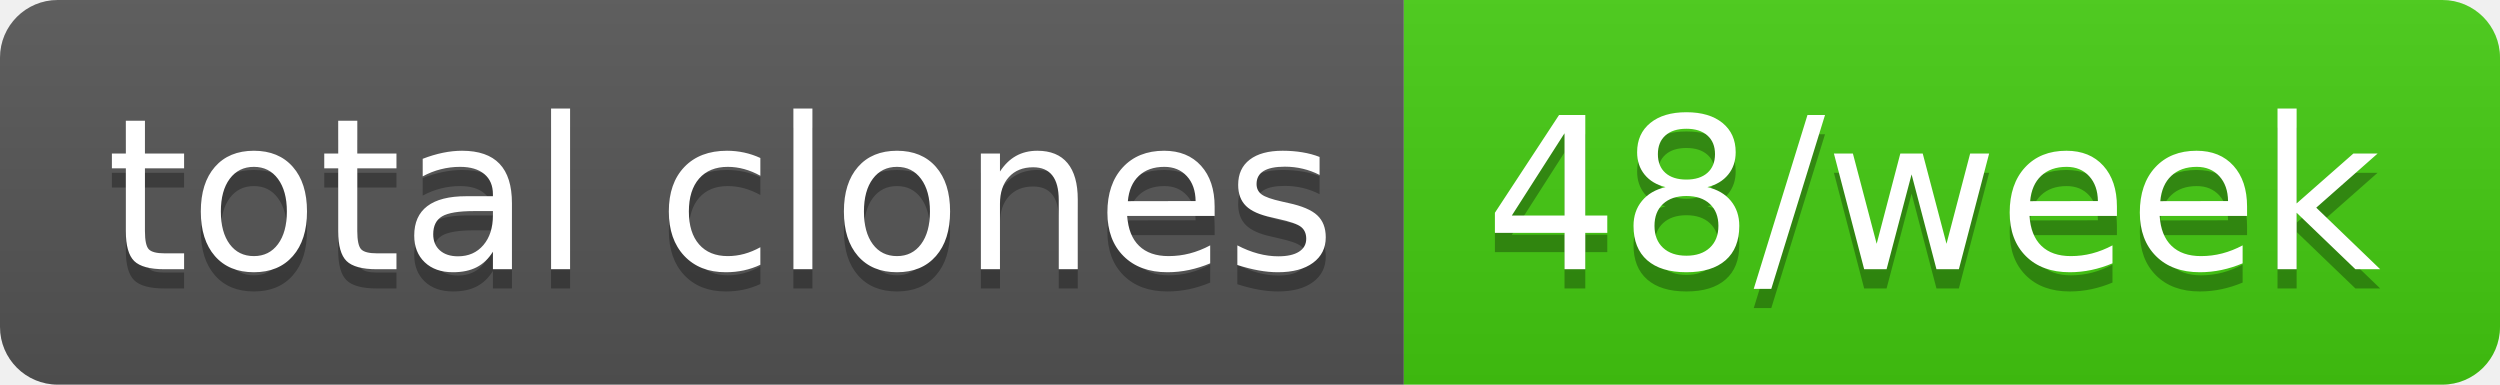
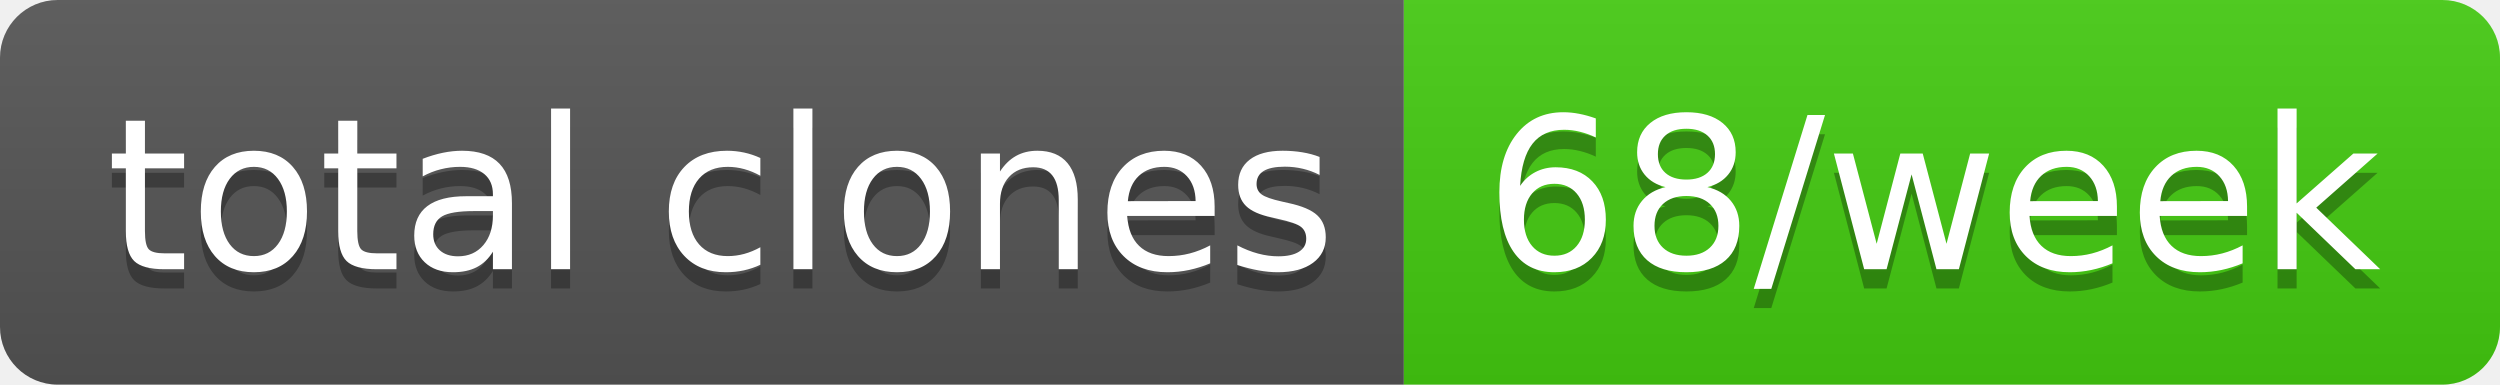
- <svg xmlns="http://www.w3.org/2000/svg" width="130" height="20" role="img" aria-label="total clones: 48/week">
+ <svg xmlns="http://www.w3.org/2000/svg" width="130" height="20" role="img" aria-label="total clones: 68/week">
  <linearGradient id="s" x2="0" y2="100%">
    <stop offset="0" stop-color="#bbb" stop-opacity=".1" />
    <stop offset="1" stop-opacity=".1" />
  </linearGradient>
  <clipPath id="r">
    <rect width="130" height="20" rx="3" fill="#fff" />
  </clipPath>
  <g clip-path="url(#r)">
    <rect width="73" height="20" fill="#555" />
    <rect x="73" width="57" height="20" fill="#4c1" />
    <rect width="130" height="20" fill="url(#s)" />
  </g>
  <g fill="#fff" text-anchor="middle" font-family="Verdana,Geneva,DejaVu Sans,sans-serif" text-rendering="geometricPrecision" font-size="110">
    <text aria-hidden="true" x="375" y="150" fill="#010101" fill-opacity=".3" transform="scale(.1)" textLength="630">total clones</text>
    <text x="375" y="140" transform="scale(.1)" fill="#fff" textLength="630">total clones</text>
-     <text aria-hidden="true" x="1005" y="150" fill="#010101" fill-opacity=".3" transform="scale(.1)" textLength="470">48/week</text>
-     <text x="1005" y="140" transform="scale(.1)" fill="#fff" textLength="470">48/week</text>
+     <text aria-hidden="true" x="1005" y="150" fill="#010101" fill-opacity=".3" transform="scale(.1)" textLength="470">68/week</text>
+     <text x="1005" y="140" transform="scale(.1)" fill="#fff" textLength="470">68/week</text>
  </g>
</svg>
